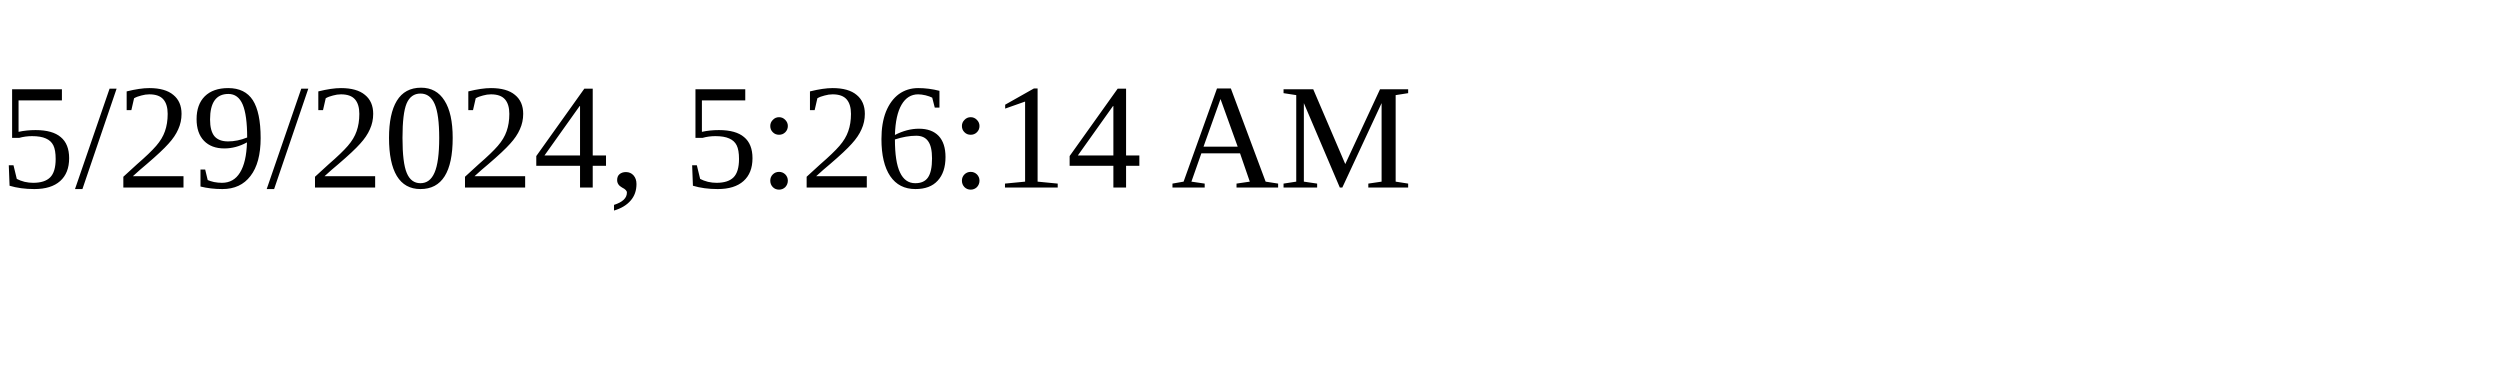
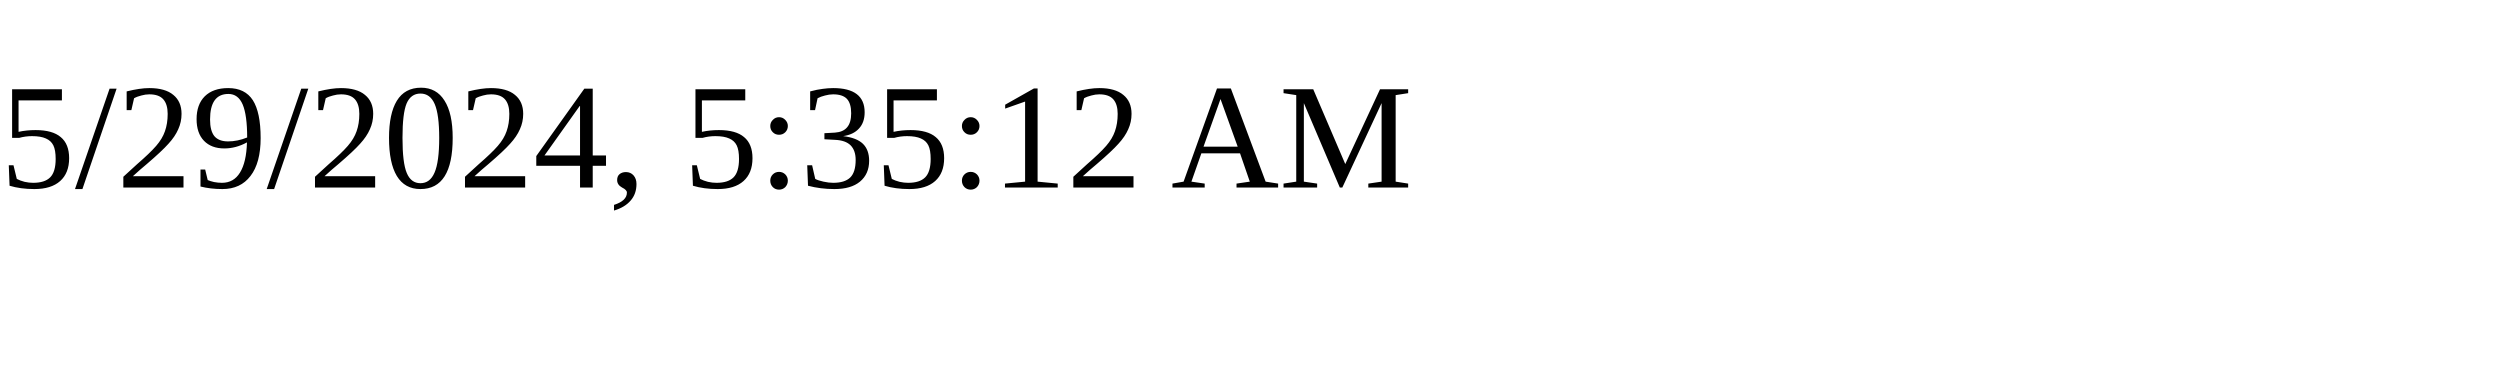
<svg xmlns="http://www.w3.org/2000/svg" height="30" width="200">
-   <text x="0" y="15">5/29/2024, 5:26:14 AM</text>
+   <text x="0" y="15">5/29/2024, 5:35:12 AM</text>
</svg>
